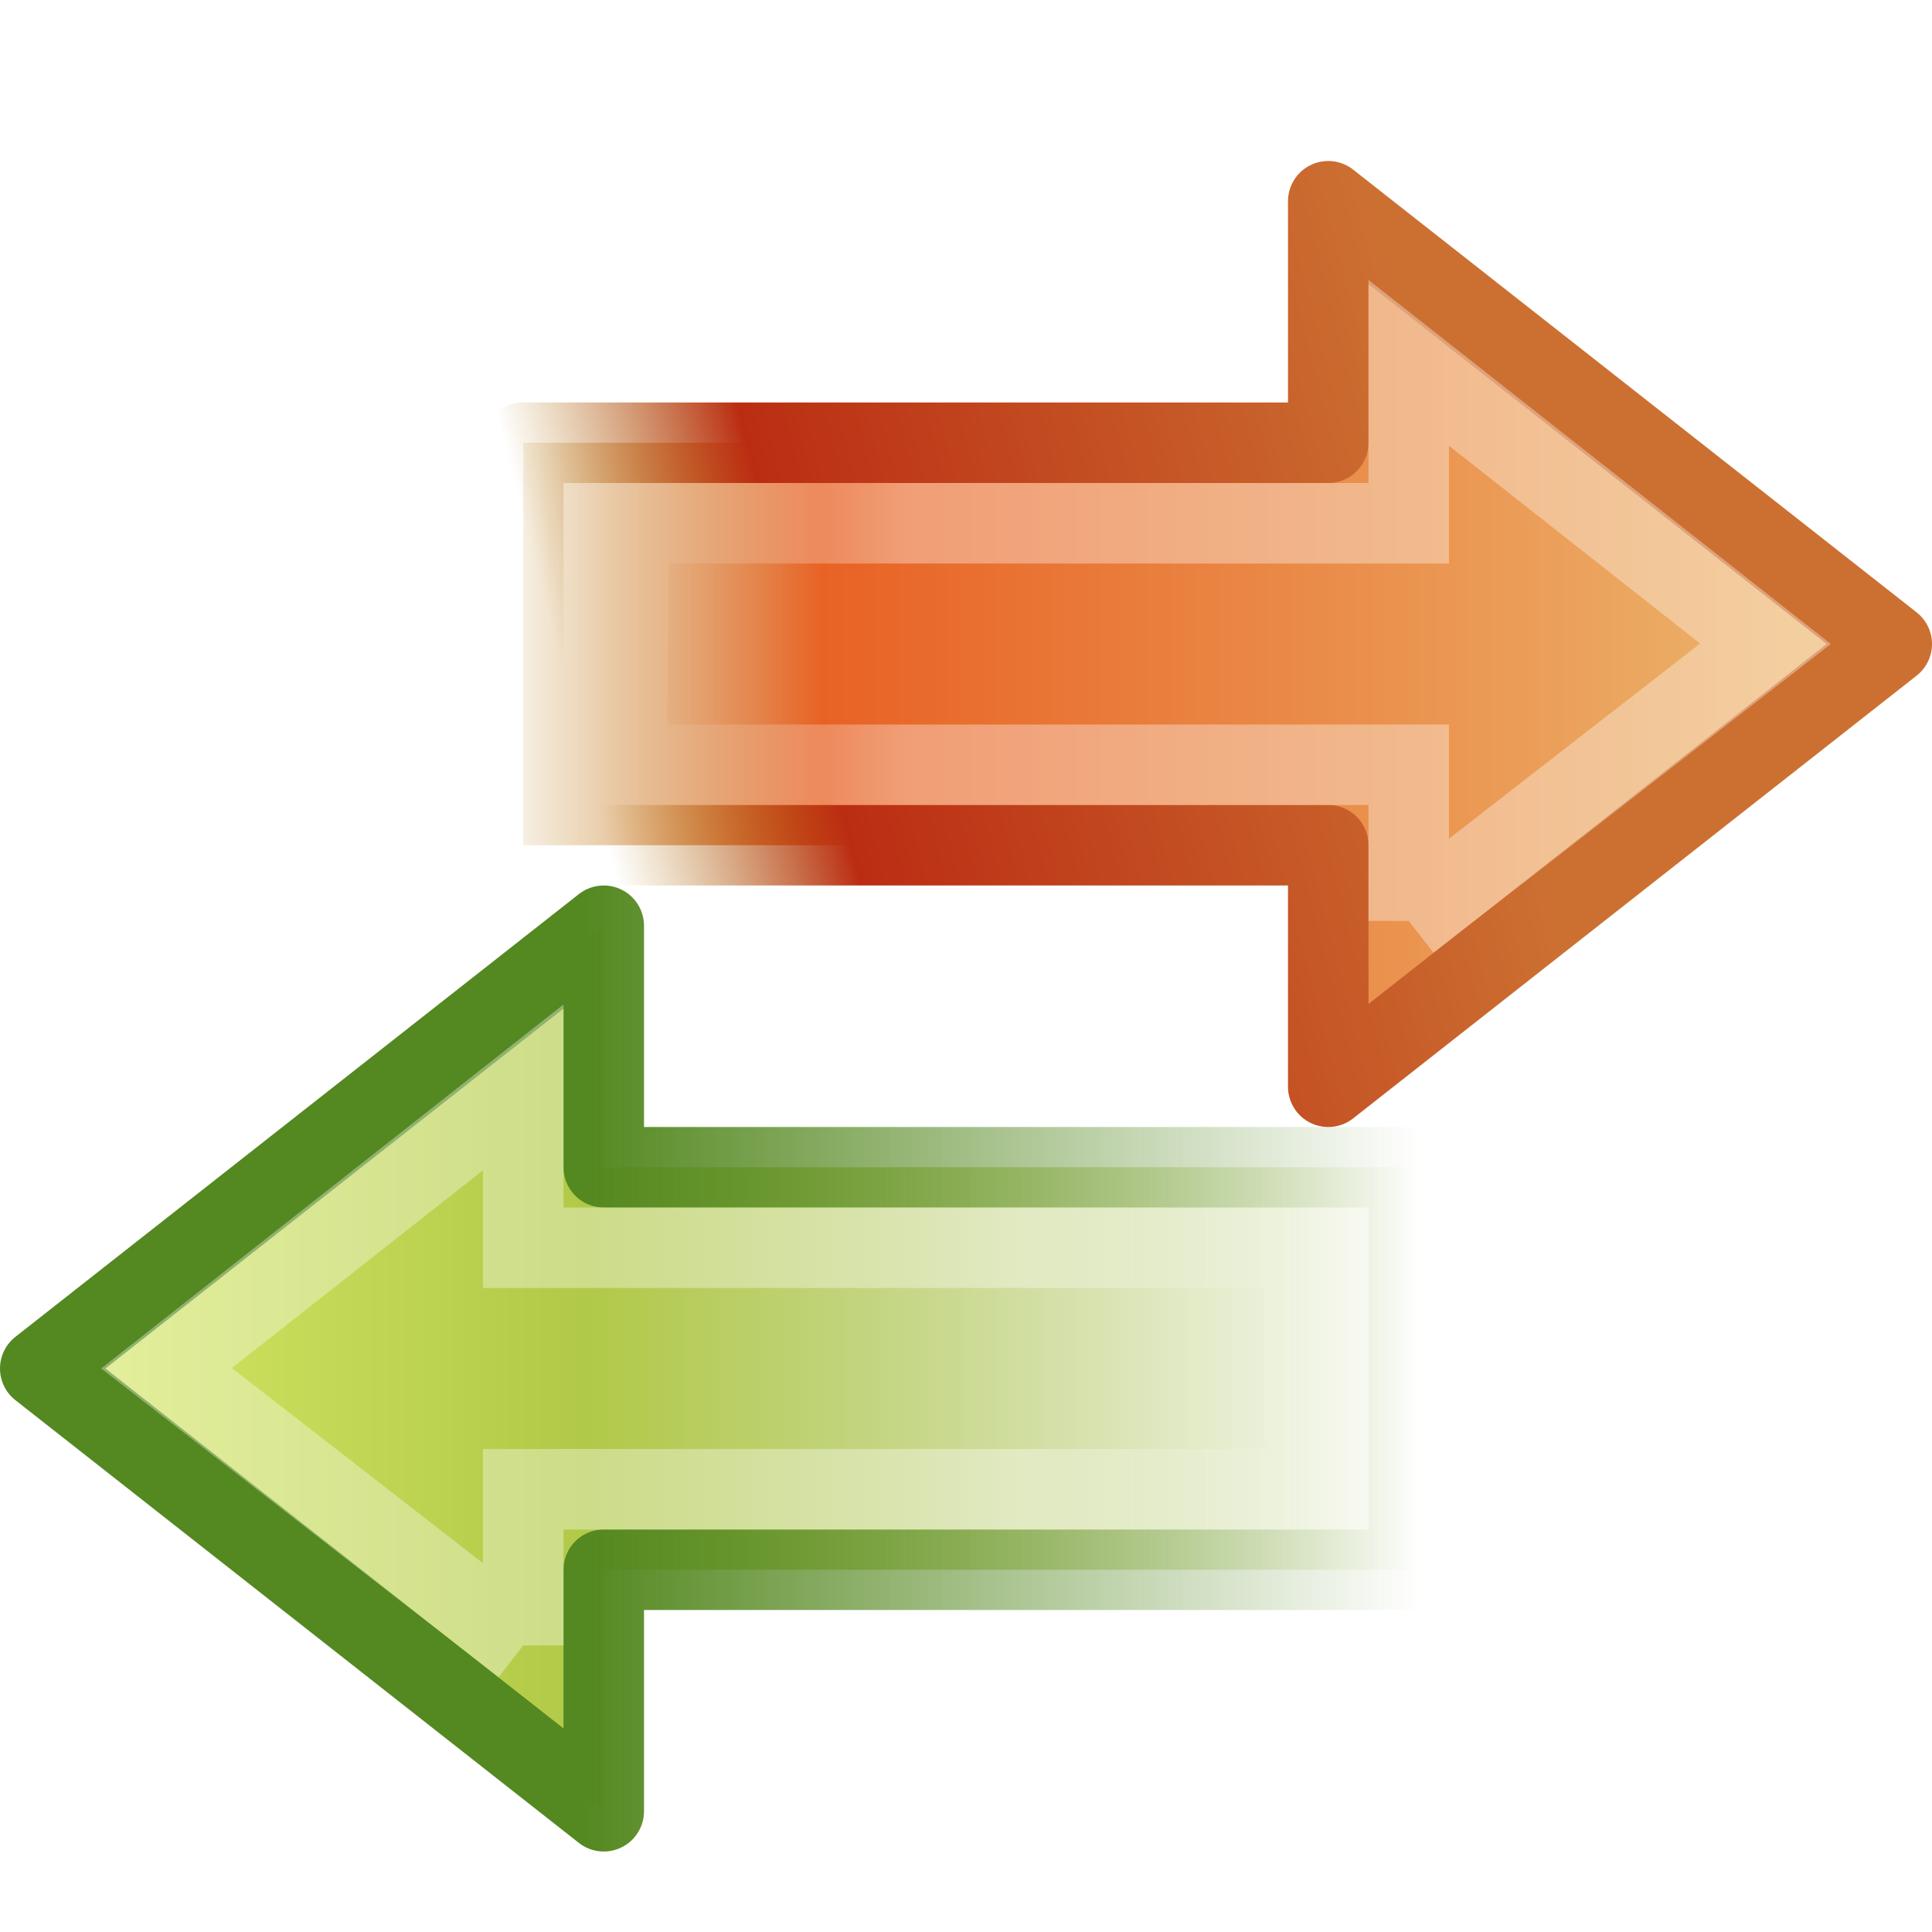
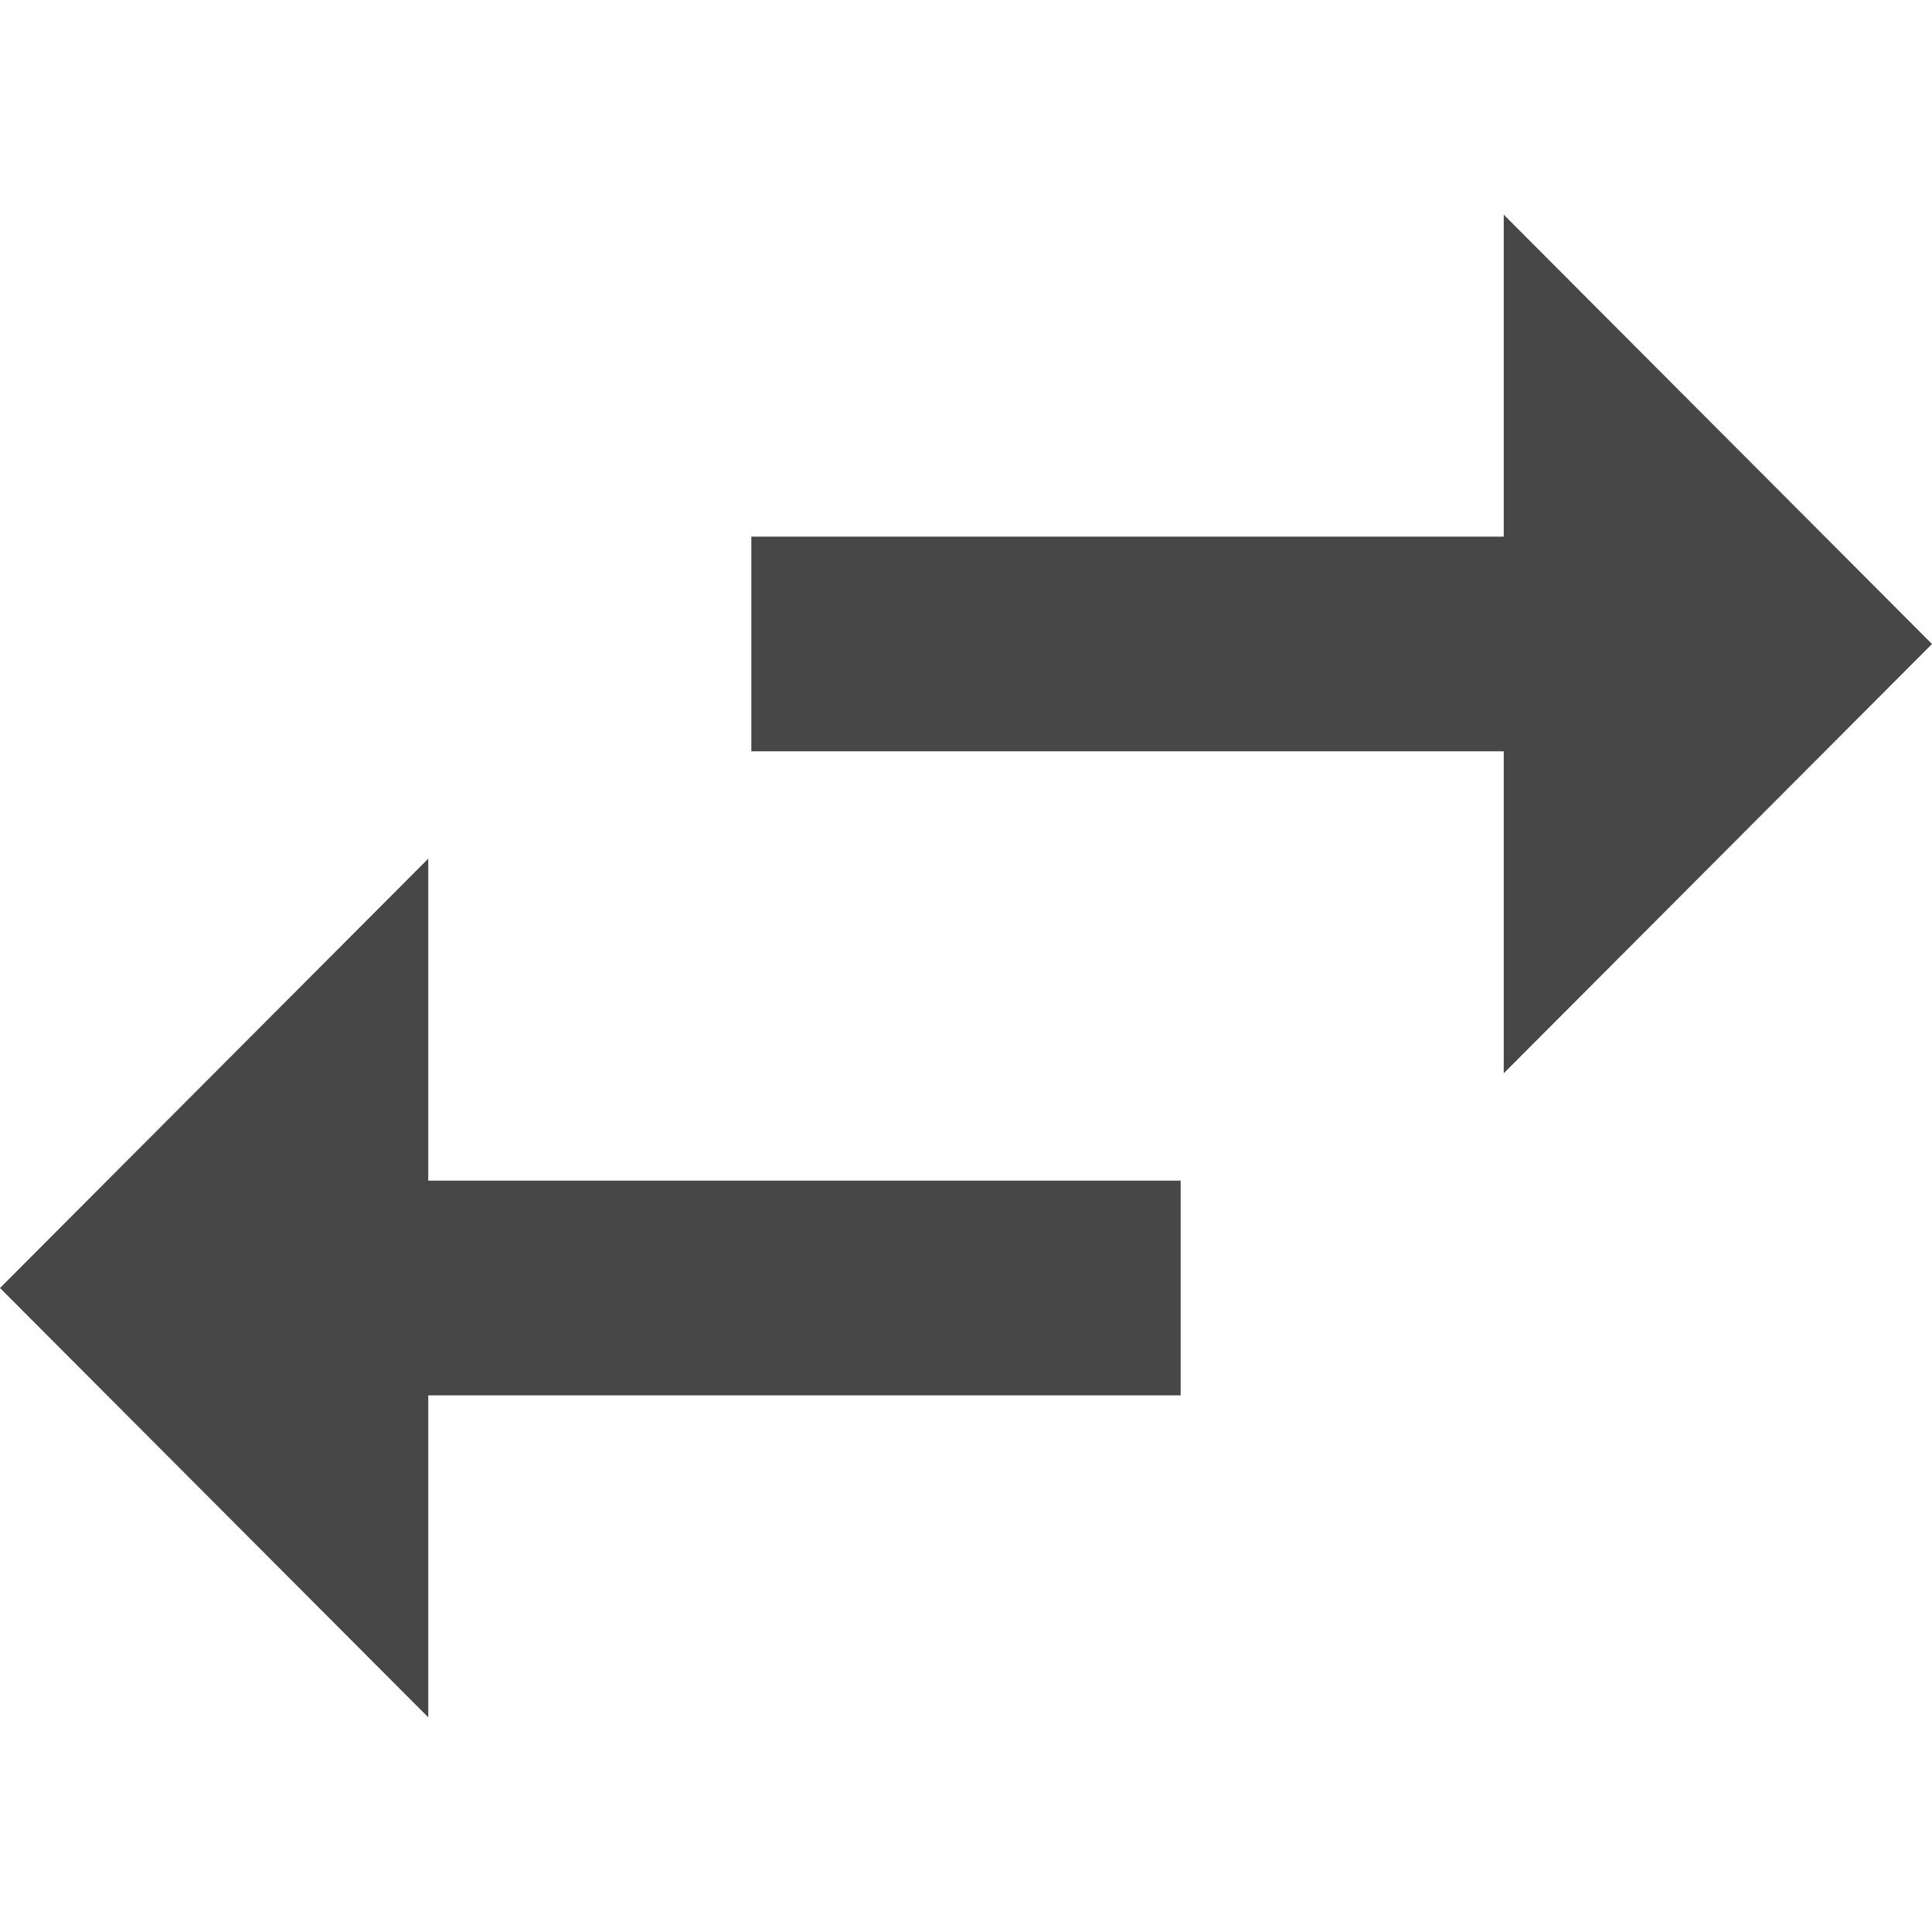
- <svg xmlns="http://www.w3.org/2000/svg" xmlns:xlink="http://www.w3.org/1999/xlink" version="1.0" width="24" height="24" viewBox="0 0 128.012 128" id="svg3543" xml:space="preserve" style="overflow:visible">
-   <defs id="defs3600">
-     <linearGradient id="linearGradient3793">
-       <stop id="stop3795" style="stop-color:#8cab2a;stop-opacity:0" offset="0" />
-       <stop id="stop3797" style="stop-color:#b1c948;stop-opacity:1" offset="0.613" />
-       <stop id="stop3799" style="stop-color:#d7e866;stop-opacity:1" offset="1" />
-     </linearGradient>
-     <linearGradient id="linearGradient4222">
-       <stop id="stop4224" style="stop-color:#ffffff;stop-opacity:1" offset="0" />
-       <stop id="stop4226" style="stop-color:#ffffff;stop-opacity:0" offset="1" />
-     </linearGradient>
-     <linearGradient id="linearGradient3480">
-       <stop id="stop3482" style="stop-color:#548820;stop-opacity:1" offset="0" />
-       <stop id="stop3484" style="stop-color:#548820;stop-opacity:0" offset="1" />
-     </linearGradient>
-     <linearGradient x1="3.888" y1="26.023" x2="-8.798" y2="26.023" id="linearGradient2511" xlink:href="#linearGradient4222" gradientUnits="userSpaceOnUse" gradientTransform="matrix(-1.5152,0,0,-1.340906,73.9144,125.3308)" />
-     <linearGradient x1="62.953" y1="23.891" x2="2.497" y2="23.891" id="linearGradient2514" xlink:href="#linearGradient3793" gradientUnits="userSpaceOnUse" gradientTransform="matrix(1.497221,0,0,-1.407523,-0.0746834,123.0208)" />
-     <linearGradient x1="40.808" y1="44.845" x2="40.808" y2="26.149" id="linearGradient2516" xlink:href="#linearGradient3480" gradientUnits="userSpaceOnUse" gradientTransform="matrix(0,2.795538,-2.973691,0,171.9402,-24.68672)" />
-     <linearGradient x1="3.888" y1="26.023" x2="-8.798" y2="26.023" id="linearGradient3220" xlink:href="#linearGradient4222" gradientUnits="userSpaceOnUse" gradientTransform="matrix(1.5152,0,0,-1.340906,54.09759,77.32627)" />
-     <linearGradient id="linearGradient4168">
-       <stop id="stop4170" style="stop-color:#ecb56c;stop-opacity:1" offset="0" />
-       <stop id="stop4172" style="stop-color:#e86225;stop-opacity:1" offset="0.743" />
-       <stop id="stop4174" style="stop-color:#b07c0b;stop-opacity:0" offset="1" />
-     </linearGradient>
-     <linearGradient id="linearGradient4176">
-       <stop id="stop4178" style="stop-color:#cc7032;stop-opacity:1" offset="0" />
-       <stop id="stop3223" style="stop-color:#bb2d13;stop-opacity:1" offset="0.739" />
-       <stop id="stop4180" style="stop-color:#a87300;stop-opacity:0" offset="1" />
-     </linearGradient>
-     <linearGradient x1="5.637" y1="25.809" x2="64.198" y2="25.809" id="linearGradient2882" xlink:href="#linearGradient4168" gradientUnits="userSpaceOnUse" gradientTransform="matrix(-1.497221,0,0,1.407523,128.0867,10.31307)" />
-     <linearGradient x1="52.712" y1="45.09" x2="47.96" y2="25.534" id="linearGradient2884" xlink:href="#linearGradient4176" gradientUnits="userSpaceOnUse" gradientTransform="matrix(0,-2.795538,2.973691,0,-43.92823,158.0205)" />
-   </defs>
-   <linearGradient x1="89.221" y1="70.171" x2="77.356" y2="20.816" id="XMLID_7_" gradientUnits="userSpaceOnUse">
-     <stop id="stop3552" style="stop-color:#489606;stop-opacity:1" offset="0" />
-     <stop id="stop3554" style="stop-color:#51a706;stop-opacity:1" offset="1" />
-   </linearGradient>
-   <linearGradient x1="595.164" y1="44.329" x2="579.538" y2="75.266" id="XMLID_8_" gradientUnits="userSpaceOnUse" gradientTransform="matrix(-1,0,0,1,676.1953,0)">
-     <stop id="stop3559" style="stop-color:#59a907;stop-opacity:1" offset="0" />
-     <stop id="stop3561" style="stop-color:#6ec308;stop-opacity:1" offset="1" />
-   </linearGradient>
-   <linearGradient x1="43.598" y1="37.95" x2="122.644" y2="37.95" id="XMLID_9_" gradientUnits="userSpaceOnUse">
-     <stop id="stop3568" style="stop-color:#9bca6a;stop-opacity:1" offset="0" />
-     <stop id="stop3570" style="stop-color:#87c349;stop-opacity:1" offset="1" />
-   </linearGradient>
-   <linearGradient x1="1" y1="78.95" x2="85.414" y2="78.95" id="XMLID_10_" gradientUnits="userSpaceOnUse">
-     <stop id="stop3577" style="stop-color:#489606;stop-opacity:1" offset="0" />
-     <stop id="stop3579" style="stop-color:#51a706;stop-opacity:1" offset="1" />
-   </linearGradient>
-   <linearGradient x1="8.154" y1="64.207" x2="80.319" y2="98.641" id="XMLID_11_" gradientUnits="userSpaceOnUse">
-     <stop id="stop3584" style="stop-color:#59a907;stop-opacity:1" offset="0" />
-     <stop id="stop3586" style="stop-color:#6ec308;stop-opacity:1" offset="1" />
-   </linearGradient>
-   <linearGradient x1="15.652" y1="59.762" x2="19.467" y2="76.926" id="XMLID_12_" gradientUnits="userSpaceOnUse">
-     <stop id="stop3593" style="stop-color:#9bca6a;stop-opacity:1" offset="0" />
-     <stop id="stop3595" style="stop-color:#87c349;stop-opacity:1" offset="1" />
-   </linearGradient>
-   <path d="M 40.004,120.005 2.667,90.669 40.004,61.333 l 0,16.002 53.338,0 0,26.669 -53.338,0 0,16.002 z" id="path4348" style="fill:url(#linearGradient2514);fill-opacity:1;fill-rule:nonzero;stroke:url(#linearGradient2516);stroke-width:5.334;stroke-linecap:round;stroke-linejoin:round;stroke-miterlimit:4;stroke-opacity:1;stroke-dasharray:none;stroke-dashoffset:0;marker:none;visibility:visible;display:inline;overflow:visible" />
-   <path d="M 34.67,109.017 11.033,90.654 34.67,72.042 l 0,10.627 51.675,0 0.146,16.002 -51.821,0 0,10.347 z" id="path4360" style="opacity:0.354;fill:none;stroke:url(#linearGradient2511);stroke-width:5.334;stroke-linecap:butt;stroke-linejoin:miter;stroke-miterlimit:4;stroke-opacity:1;stroke-dasharray:none;stroke-dashoffset:0;marker:none;visibility:visible;display:inline;overflow:visible" />
-   <path d="m 88.008,13.329 37.337,29.336 -37.337,29.336 0,-16.002 -53.338,0 0,-26.669 53.338,0 0,-16.002 0,0 z" id="path3212-6" style="fill:url(#linearGradient2882);fill-opacity:1;fill-rule:nonzero;stroke:url(#linearGradient2884);stroke-width:5.334;stroke-linecap:round;stroke-linejoin:round;stroke-miterlimit:4;stroke-opacity:1;stroke-dasharray:none;stroke-dashoffset:0;marker:none;visibility:visible;display:inline;overflow:visible" />
-   <path d="m 93.342,61.012 23.637,-18.362 -23.637,-18.613 0,10.627 -51.675,0 -0.146,16.002 51.821,0 0,10.347 z" id="path3214" style="opacity:0.354;fill:none;stroke:url(#linearGradient3220);stroke-width:5.334;stroke-linecap:butt;stroke-linejoin:miter;stroke-miterlimit:4;stroke-opacity:1;stroke-dasharray:none;stroke-dashoffset:0;marker:none;visibility:visible;display:inline;overflow:visible" />
+ <svg xmlns="http://www.w3.org/2000/svg" height="48" viewBox="0 0 48 48" width="48" version="1.1" id="svg6">
+   <defs id="defs10" />
+   <path d="M 10.64,21.333 0,32 10.64,42.667 v -8 H 29.333 V 29.333 H 10.64 Z M 48,16 37.36,5.333 V 13.333 H 18.667 v 5.333 H 37.36 v 8 z" id="path2" style="fill:#474747;stroke-width:1.333" />
+   <path d="M0 0h48v48H0z" fill="none" id="path4" />
</svg>
